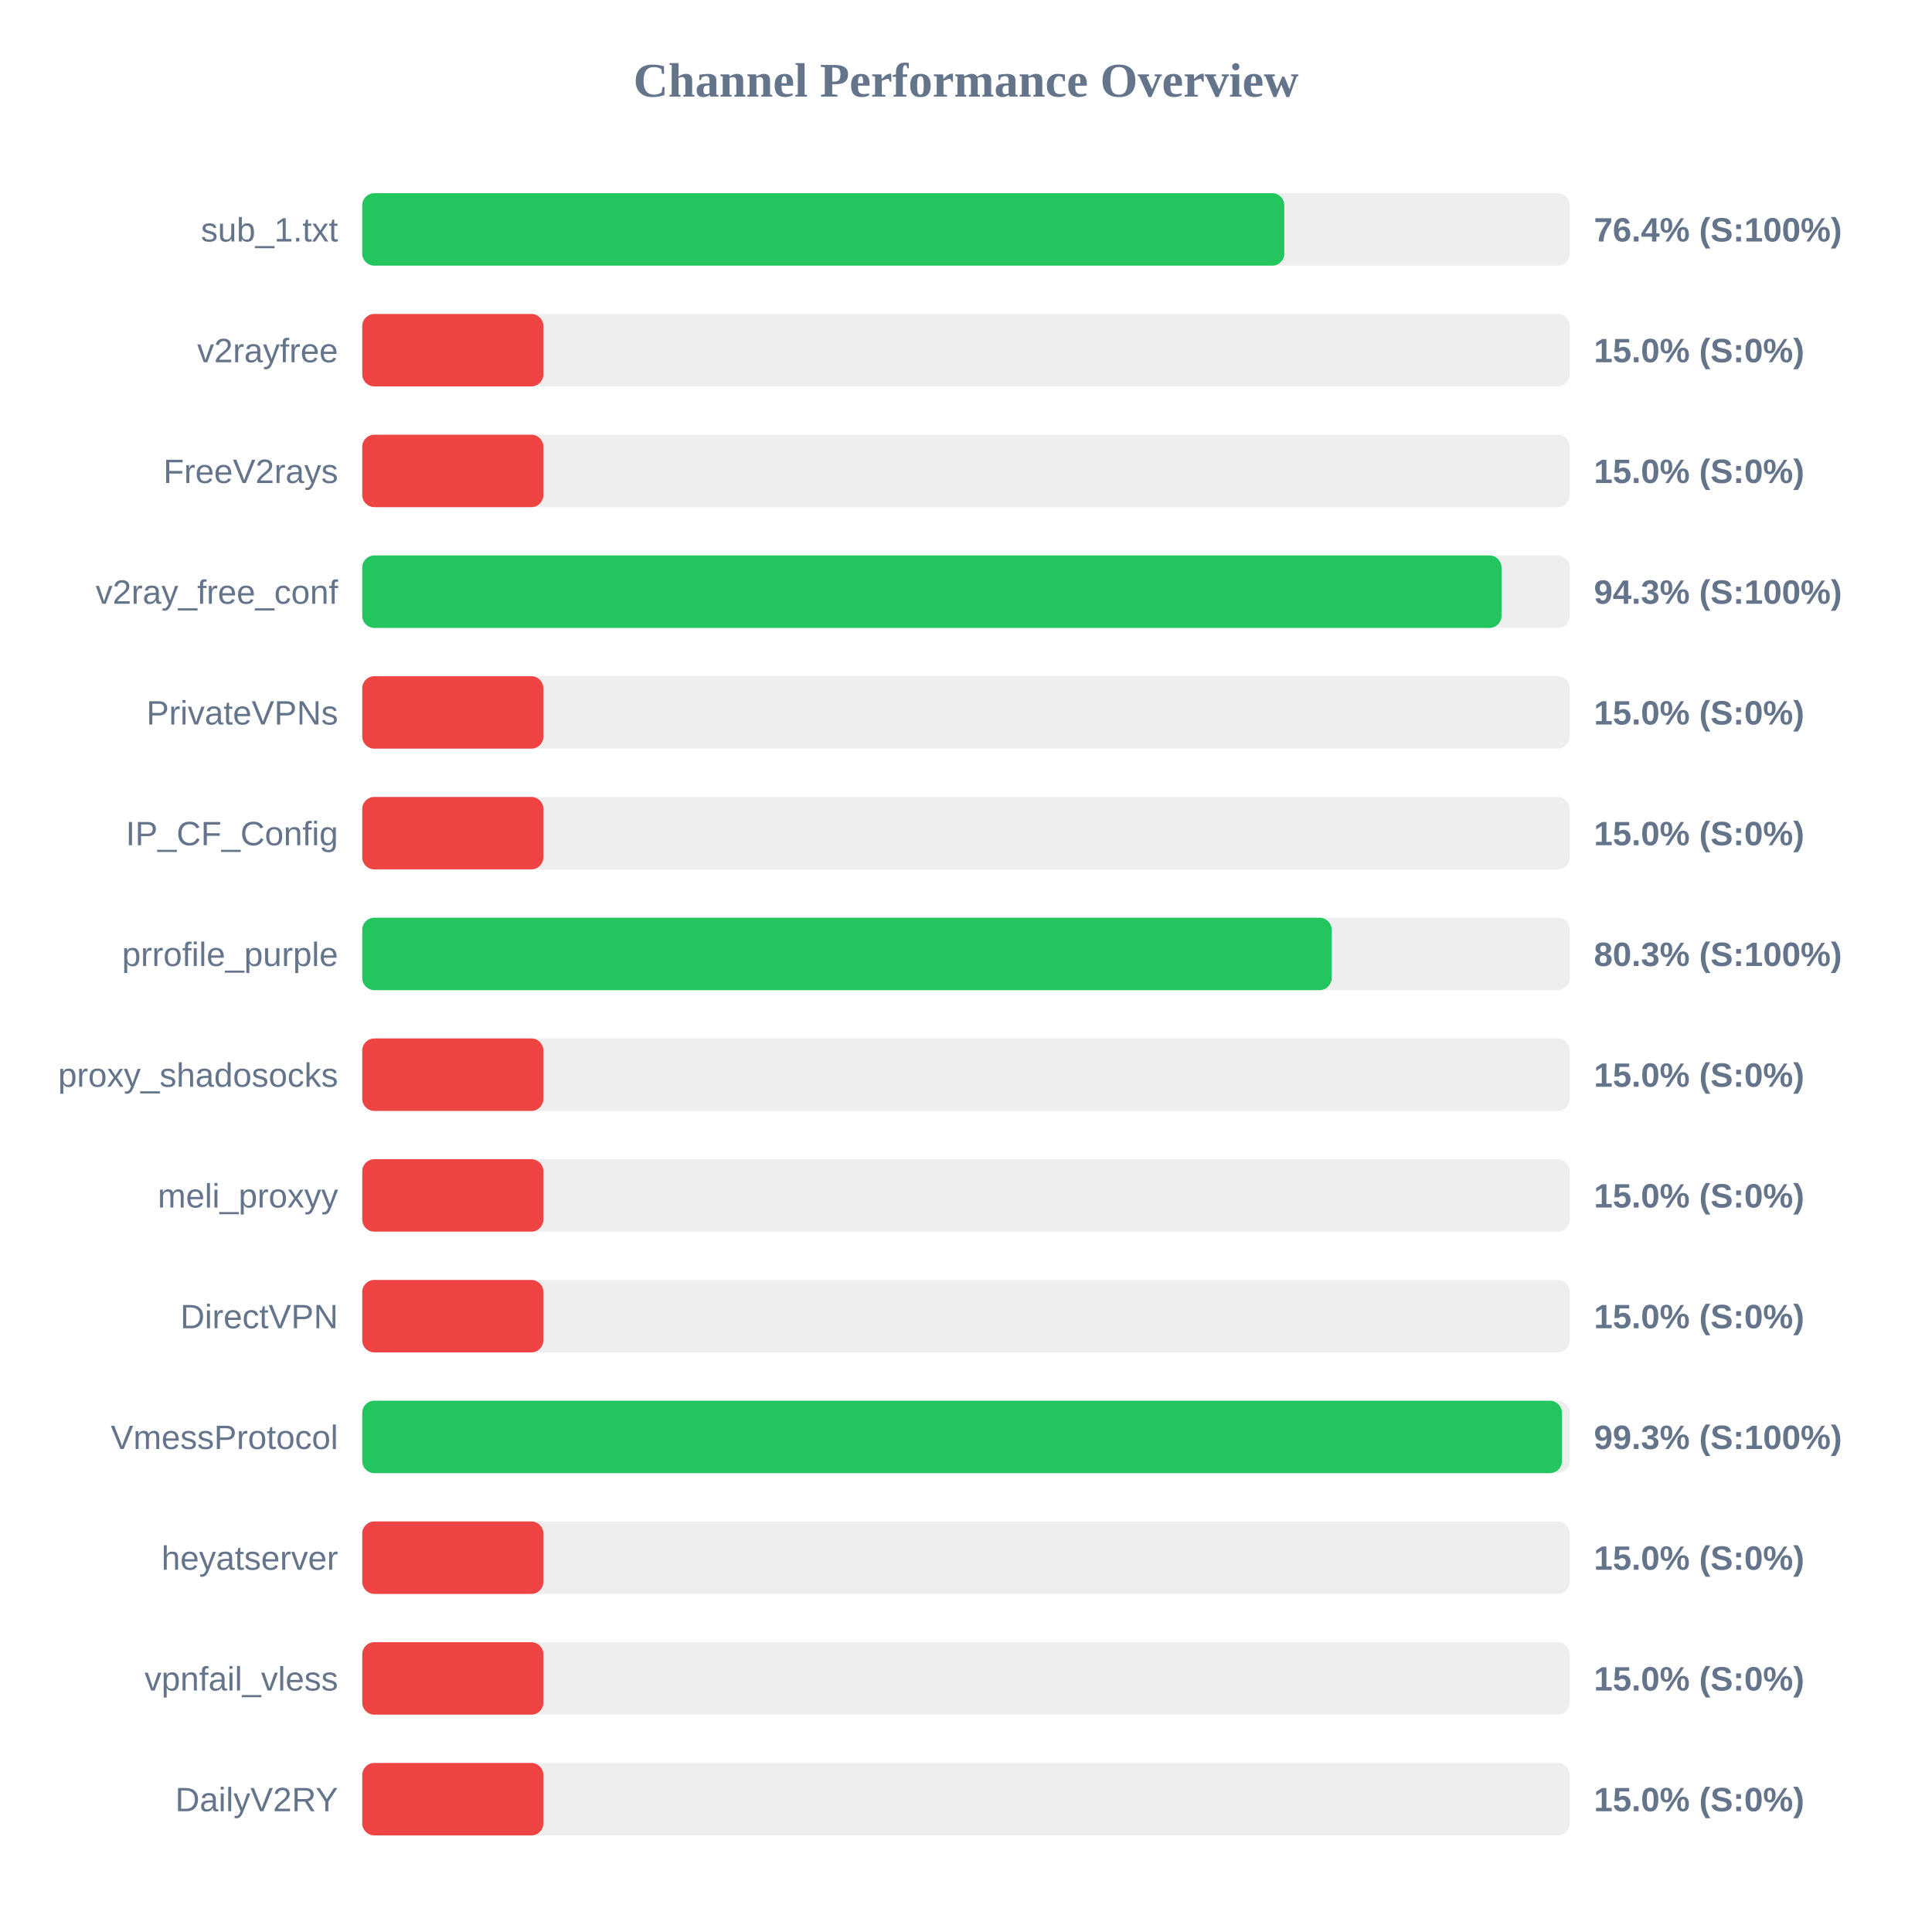
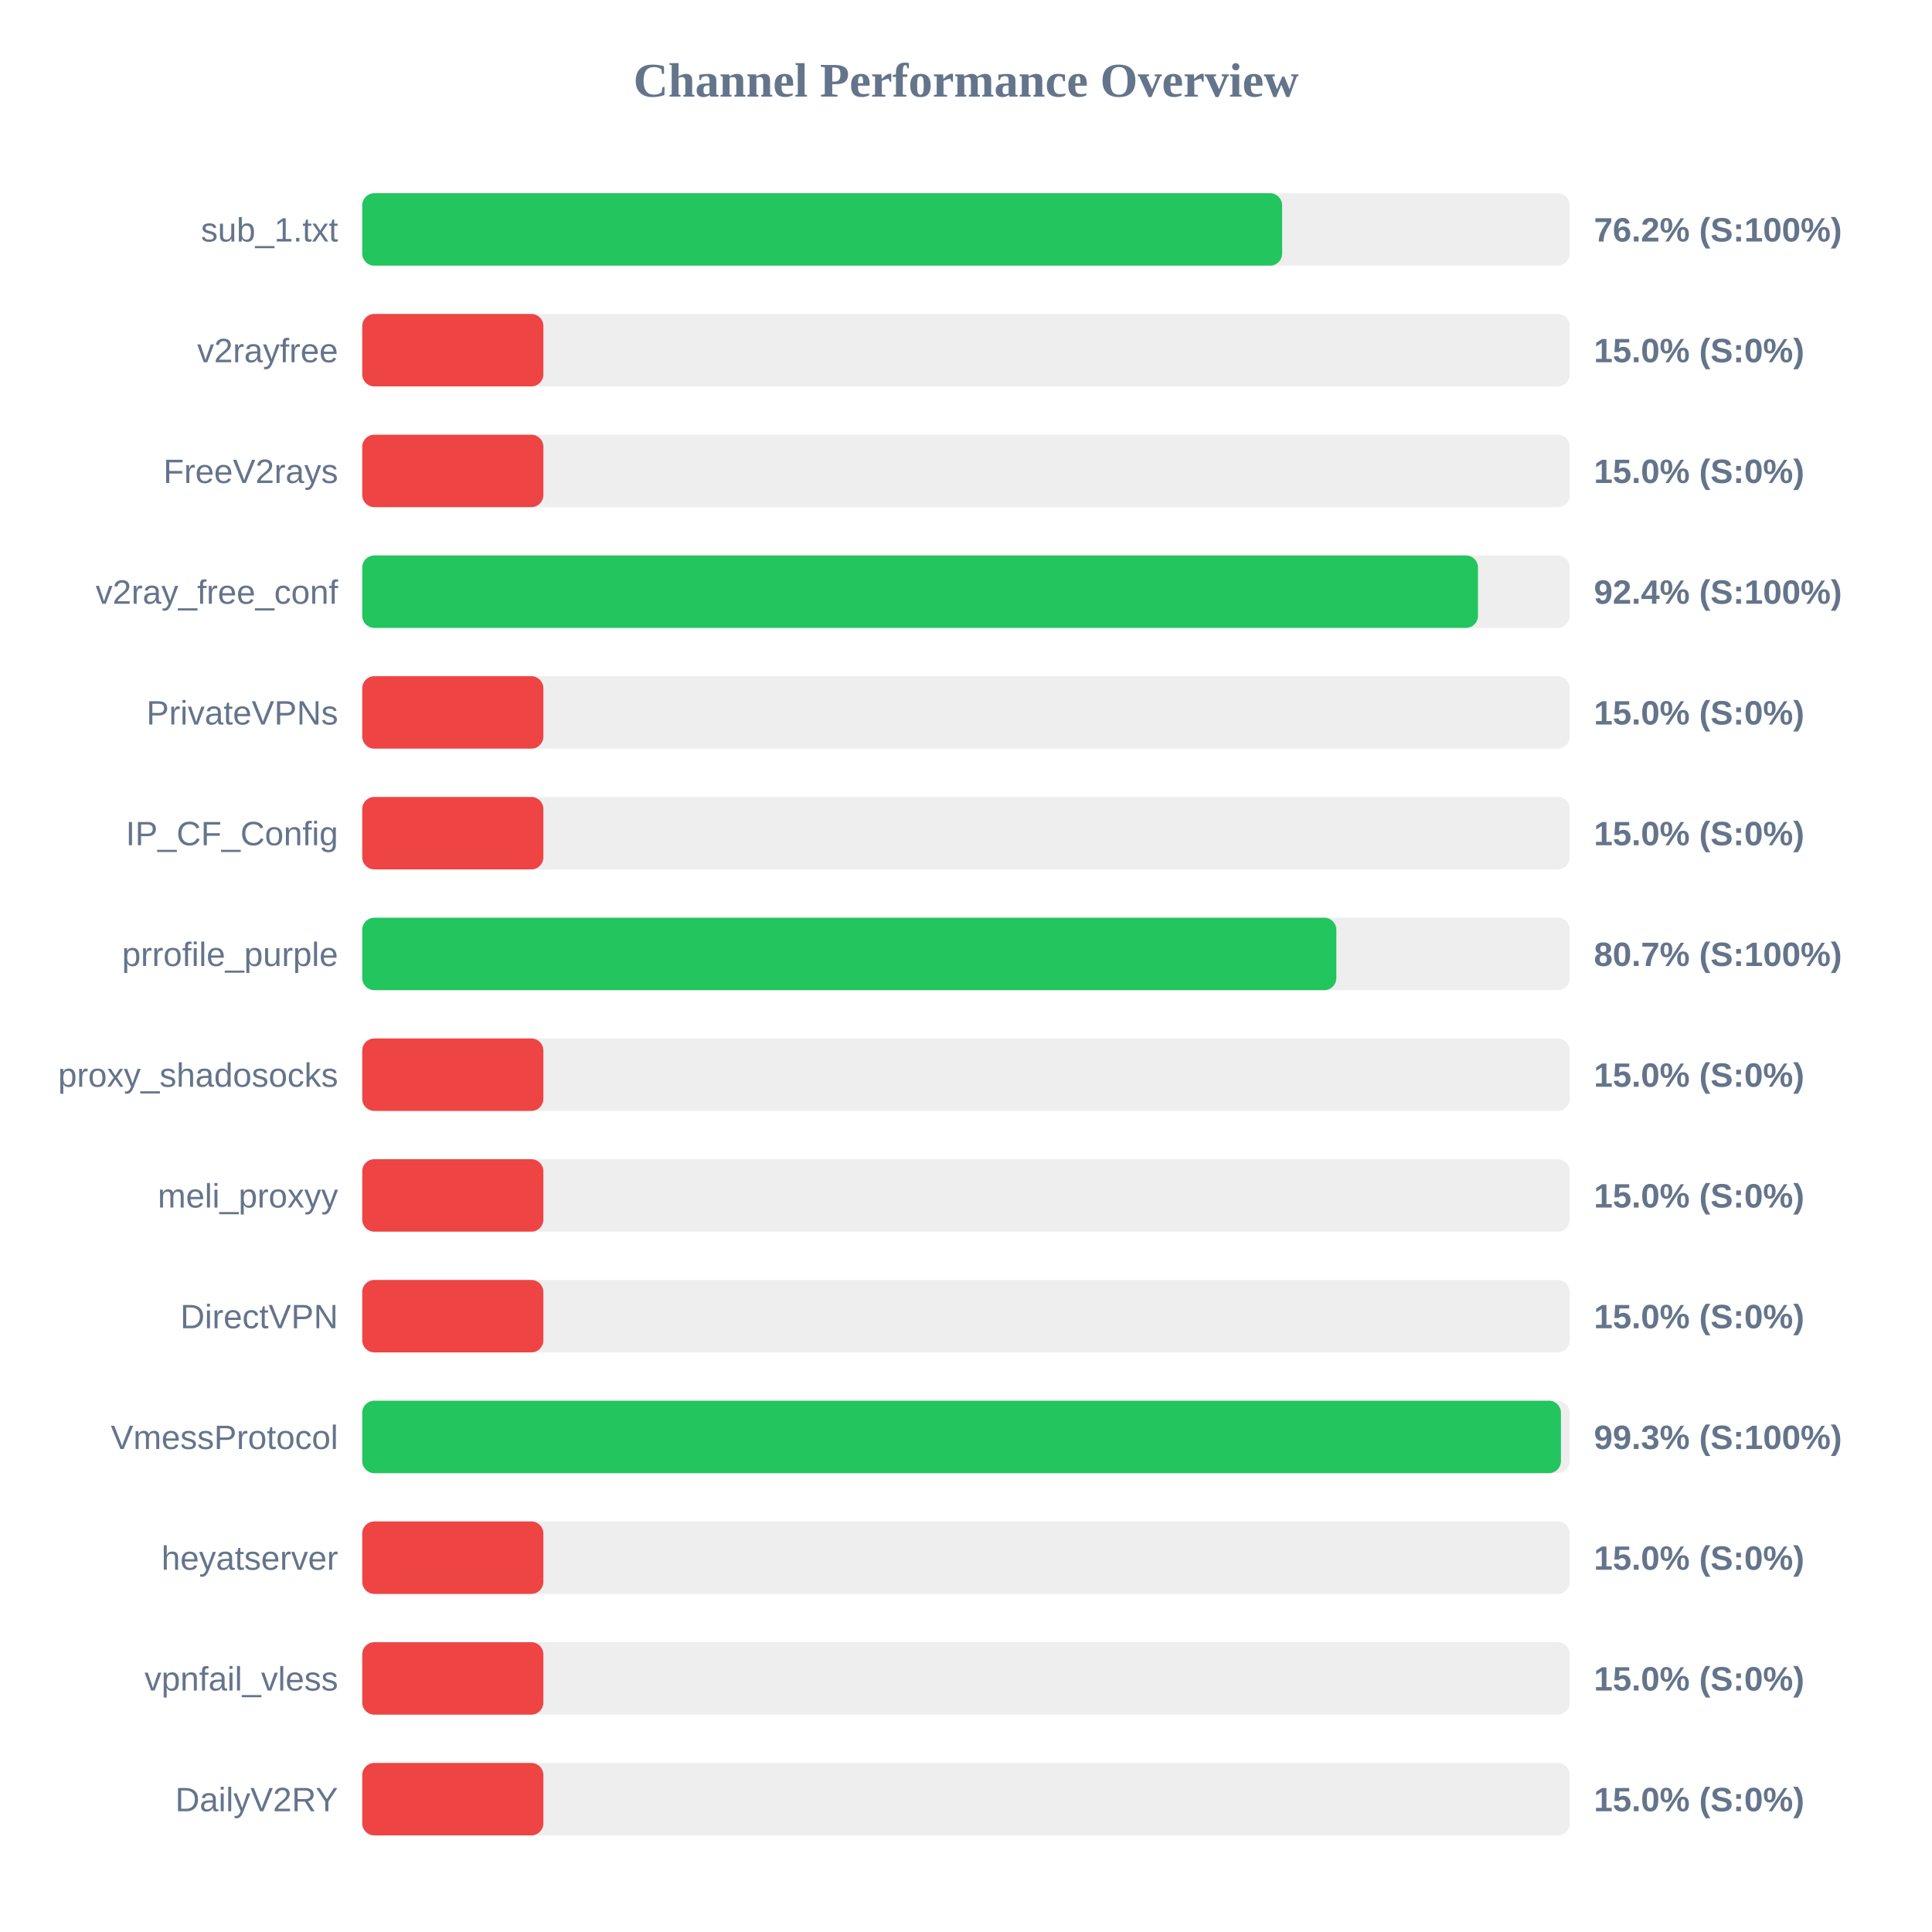
<svg xmlns="http://www.w3.org/2000/svg" width="800" height="800" version="1.1">
  <style>
        .row { font: 14px Arial; fill: #64748b; }
        .score { font: bold 14px Arial; fill: #64748b; }
    </style>
  <text x="400" y="40" text-anchor="middle" font-size="20px" font-weight="bold" fill="#64748b">Channel Performance Overview</text>
  <rect x="150" y="80" width="500" height="30" fill="#eee" rx="5" />
-   <rect x="150" y="80" width="381.8" height="30" fill="#22c55e" rx="5" />
+   <rect x="150" y="80" width="380.9" height="30" fill="#22c55e" rx="5" />
  <text x="140" y="100" text-anchor="end" class="row">sub_1.txt</text>
-   <text x="660" y="100" text-anchor="start" class="score">76.4% (S:100%)</text>
+   <text x="660" y="100" text-anchor="start" class="score">76.2% (S:100%)</text>
  <rect x="150" y="130" width="500" height="30" fill="#eee" rx="5" />
  <rect x="150" y="130" width="75.0" height="30" fill="#ef4444" rx="5" />
  <text x="140" y="150" text-anchor="end" class="row">v2rayfree</text>
  <text x="660" y="150" text-anchor="start" class="score">15.0% (S:0%)</text>
  <rect x="150" y="180" width="500" height="30" fill="#eee" rx="5" />
  <rect x="150" y="180" width="75.0" height="30" fill="#ef4444" rx="5" />
  <text x="140" y="200" text-anchor="end" class="row">FreeV2rays</text>
  <text x="660" y="200" text-anchor="start" class="score">15.0% (S:0%)</text>
  <rect x="150" y="230" width="500" height="30" fill="#eee" rx="5" />
-   <rect x="150" y="230" width="471.75" height="30" fill="#22c55e" rx="5" />
+   <rect x="150" y="230" width="462.0" height="30" fill="#22c55e" rx="5" />
  <text x="140" y="250" text-anchor="end" class="row">v2ray_free_conf</text>
-   <text x="660" y="250" text-anchor="start" class="score">94.3% (S:100%)</text>
+   <text x="660" y="250" text-anchor="start" class="score">92.4% (S:100%)</text>
  <rect x="150" y="280" width="500" height="30" fill="#eee" rx="5" />
  <rect x="150" y="280" width="75.0" height="30" fill="#ef4444" rx="5" />
  <text x="140" y="300" text-anchor="end" class="row">PrivateVPNs</text>
  <text x="660" y="300" text-anchor="start" class="score">15.0% (S:0%)</text>
  <rect x="150" y="330" width="500" height="30" fill="#eee" rx="5" />
  <rect x="150" y="330" width="75.0" height="30" fill="#ef4444" rx="5" />
  <text x="140" y="350" text-anchor="end" class="row">IP_CF_Config</text>
  <text x="660" y="350" text-anchor="start" class="score">15.0% (S:0%)</text>
  <rect x="150" y="380" width="500" height="30" fill="#eee" rx="5" />
-   <rect x="150" y="380" width="401.4" height="30" fill="#22c55e" rx="5" />
+   <rect x="150" y="380" width="403.35" height="30" fill="#22c55e" rx="5" />
  <text x="140" y="400" text-anchor="end" class="row">prrofile_purple</text>
-   <text x="660" y="400" text-anchor="start" class="score">80.3% (S:100%)</text>
+   <text x="660" y="400" text-anchor="start" class="score">80.7% (S:100%)</text>
  <rect x="150" y="430" width="500" height="30" fill="#eee" rx="5" />
  <rect x="150" y="430" width="75.0" height="30" fill="#ef4444" rx="5" />
  <text x="140" y="450" text-anchor="end" class="row">proxy_shadosocks</text>
  <text x="660" y="450" text-anchor="start" class="score">15.0% (S:0%)</text>
  <rect x="150" y="480" width="500" height="30" fill="#eee" rx="5" />
  <rect x="150" y="480" width="75.0" height="30" fill="#ef4444" rx="5" />
  <text x="140" y="500" text-anchor="end" class="row">meli_proxyy</text>
  <text x="660" y="500" text-anchor="start" class="score">15.0% (S:0%)</text>
  <rect x="150" y="530" width="500" height="30" fill="#eee" rx="5" />
  <rect x="150" y="530" width="75.0" height="30" fill="#ef4444" rx="5" />
  <text x="140" y="550" text-anchor="end" class="row">DirectVPN</text>
  <text x="660" y="550" text-anchor="start" class="score">15.0% (S:0%)</text>
  <rect x="150" y="580" width="500" height="30" fill="#eee" rx="5" />
-   <rect x="150" y="580" width="496.75" height="30" fill="#22c55e" rx="5" />
+   <rect x="150" y="580" width="496.35" height="30" fill="#22c55e" rx="5" />
  <text x="140" y="600" text-anchor="end" class="row">VmessProtocol</text>
  <text x="660" y="600" text-anchor="start" class="score">99.3% (S:100%)</text>
  <rect x="150" y="630" width="500" height="30" fill="#eee" rx="5" />
  <rect x="150" y="630" width="75.0" height="30" fill="#ef4444" rx="5" />
  <text x="140" y="650" text-anchor="end" class="row">heyatserver</text>
  <text x="660" y="650" text-anchor="start" class="score">15.0% (S:0%)</text>
  <rect x="150" y="680" width="500" height="30" fill="#eee" rx="5" />
  <rect x="150" y="680" width="75.0" height="30" fill="#ef4444" rx="5" />
  <text x="140" y="700" text-anchor="end" class="row">vpnfail_vless</text>
  <text x="660" y="700" text-anchor="start" class="score">15.0% (S:0%)</text>
  <rect x="150" y="730" width="500" height="30" fill="#eee" rx="5" />
  <rect x="150" y="730" width="75.0" height="30" fill="#ef4444" rx="5" />
  <text x="140" y="750" text-anchor="end" class="row">DailyV2RY</text>
  <text x="660" y="750" text-anchor="start" class="score">15.0% (S:0%)</text>
</svg>
